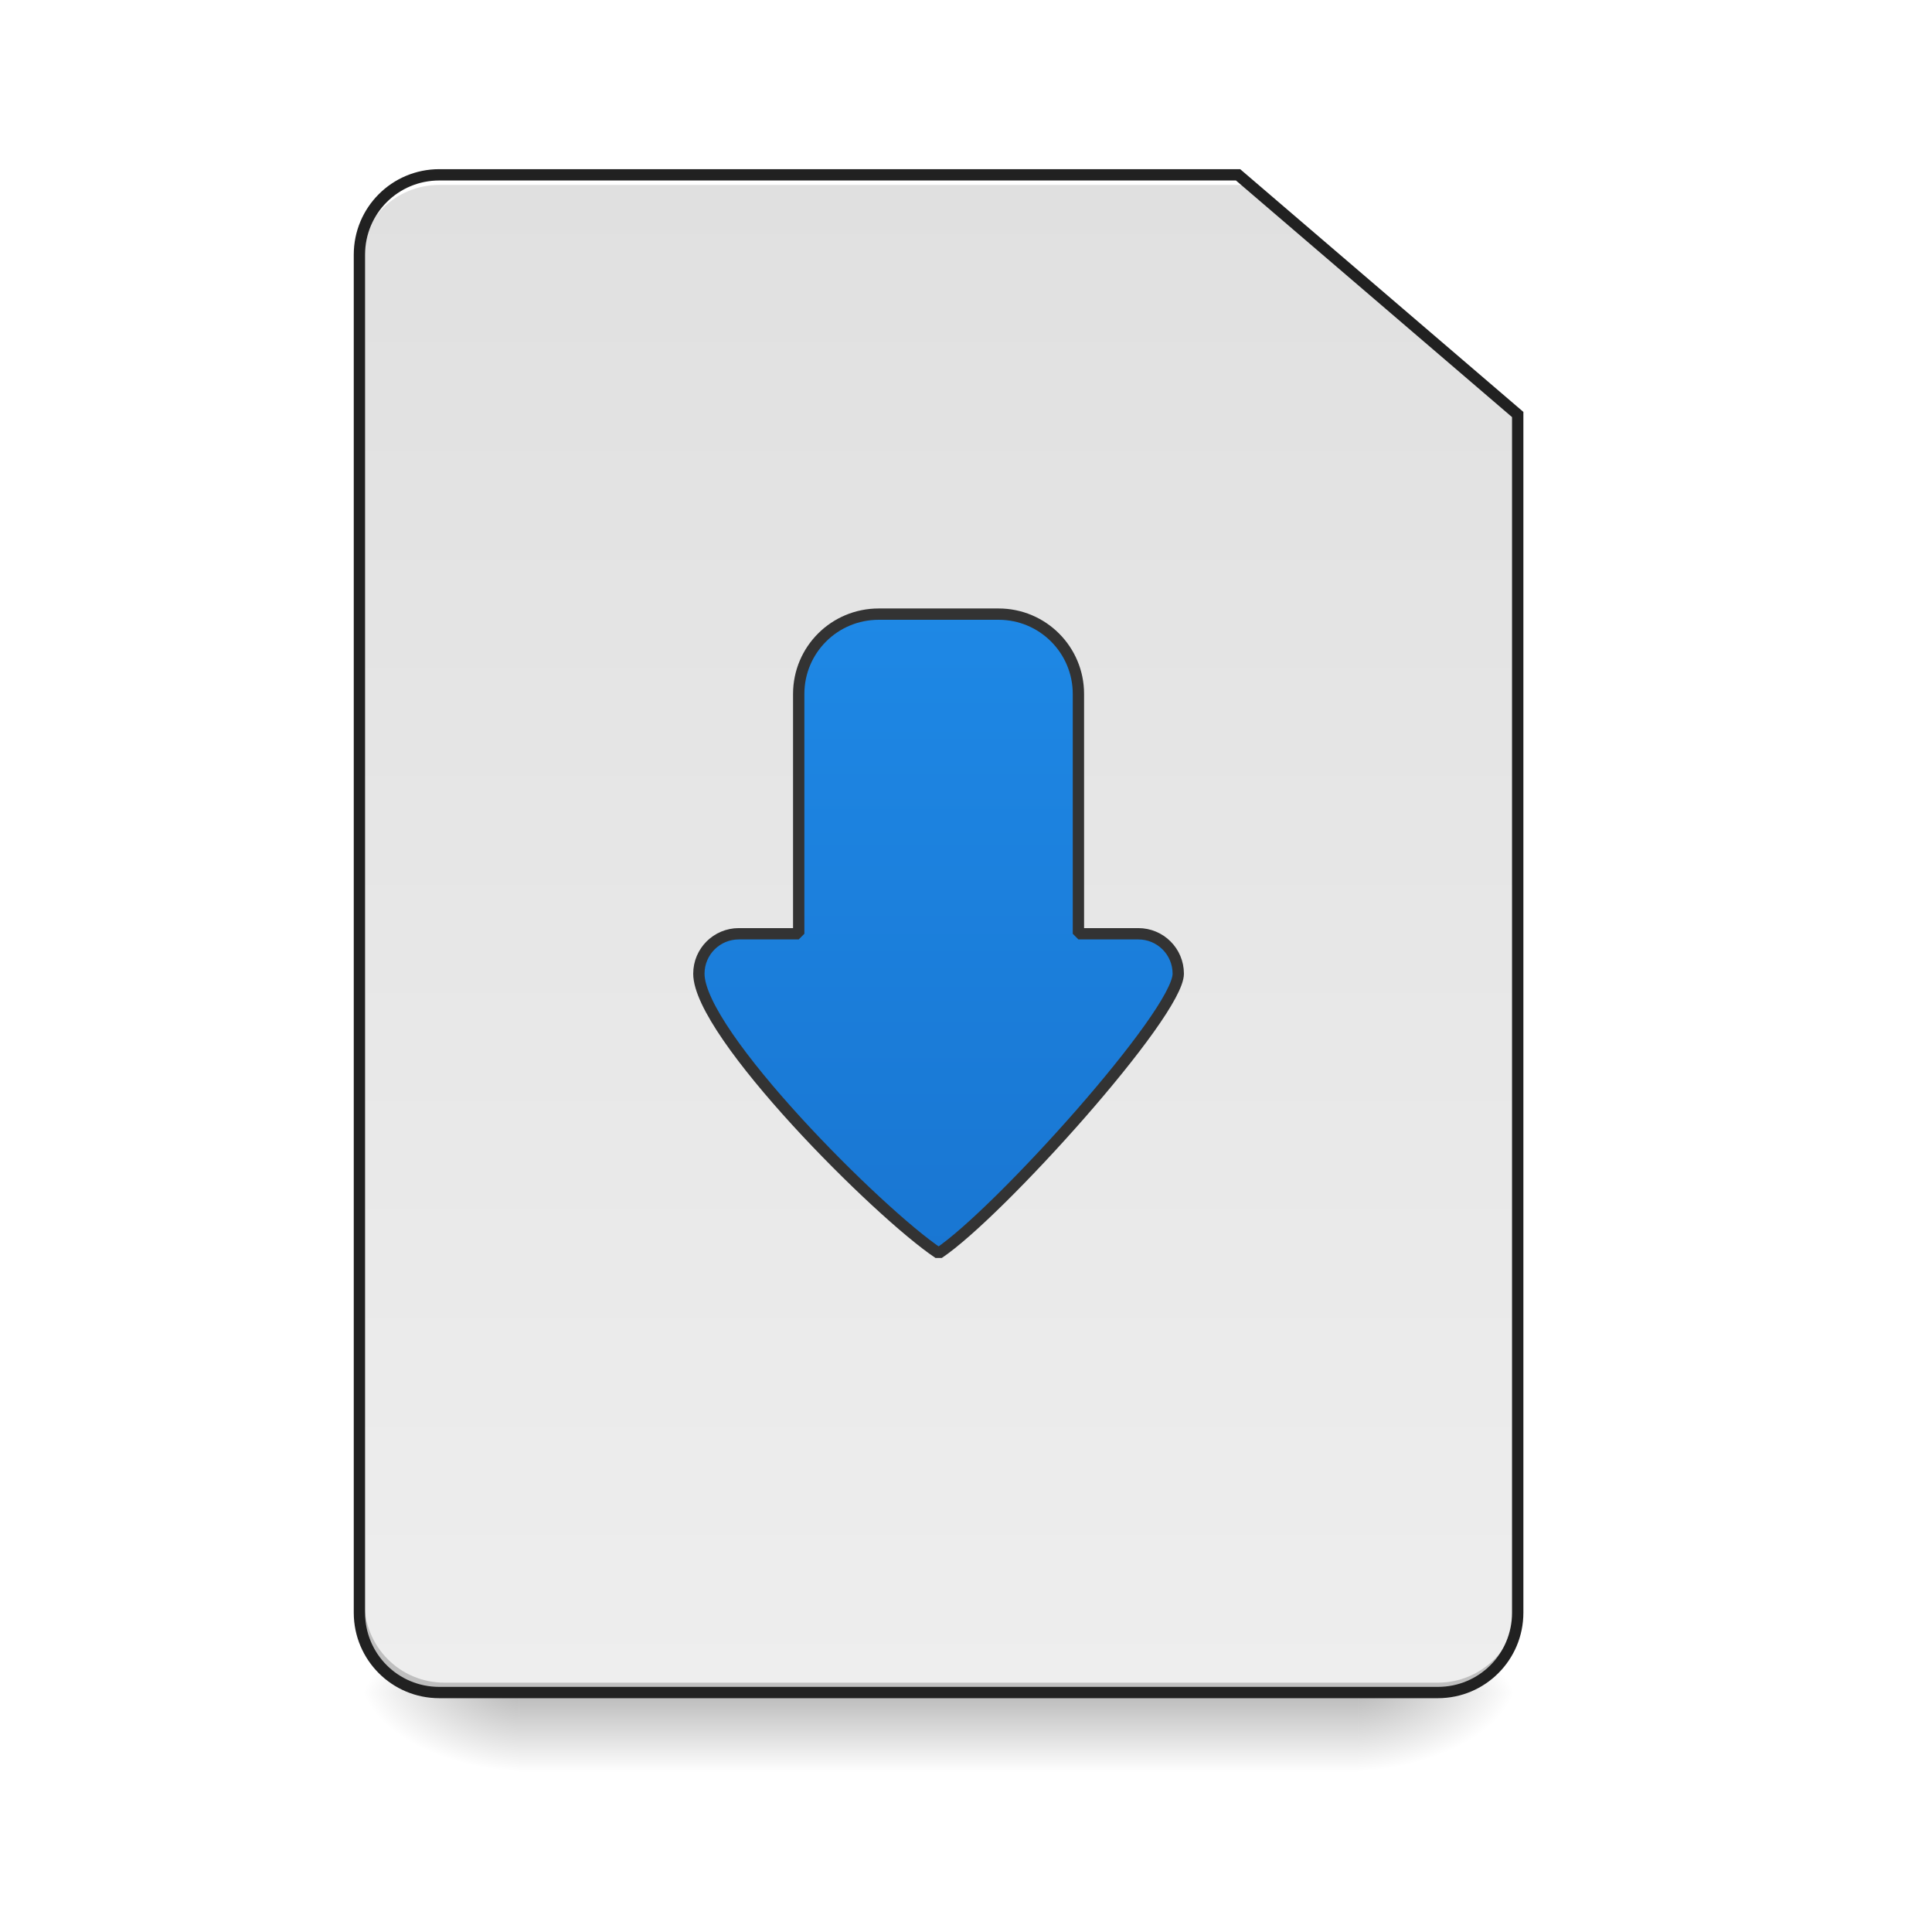
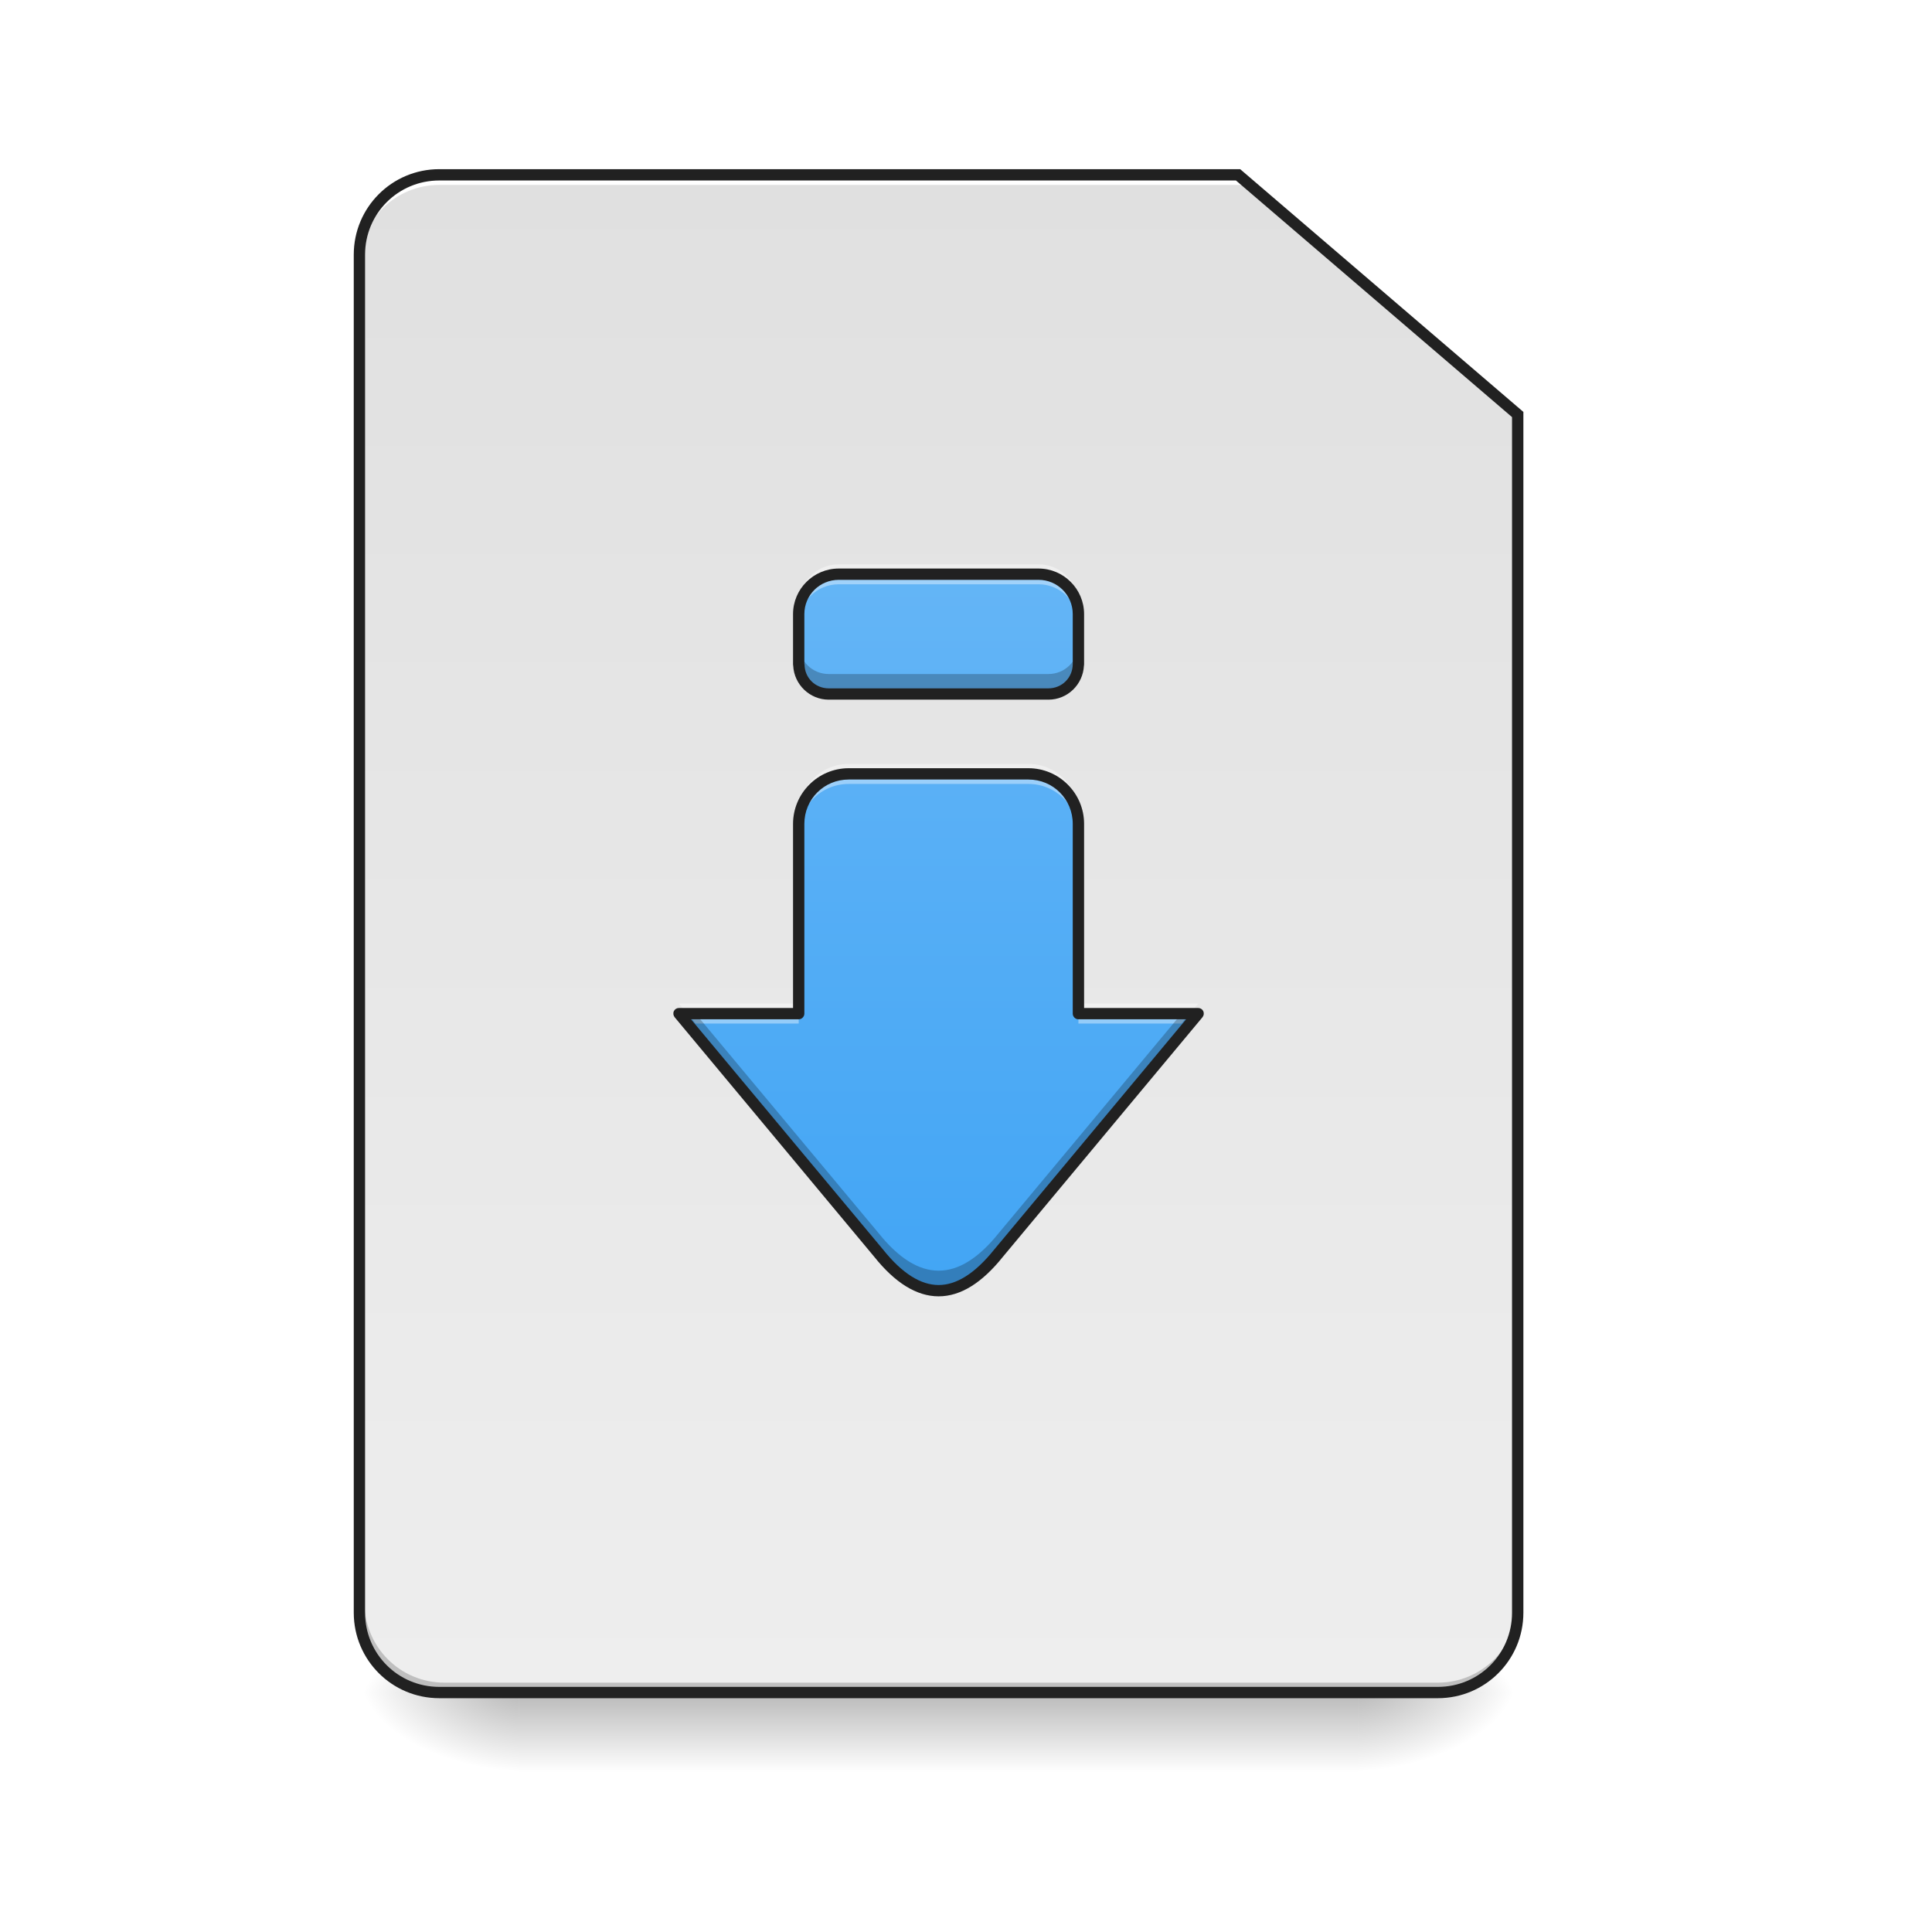
<svg xmlns="http://www.w3.org/2000/svg" width="48pt" height="48pt" viewBox="0 0 48 48" version="1.1">
  <defs>
    <linearGradient id="linear0" gradientUnits="userSpaceOnUse" x1="254" y1="233.5" x2="254" y2="254.667" gradientTransform="matrix(0.093759,0,0,0.093759,-0.00000572259,20.15818)">
      <stop offset="0" style="stop-color:rgb(0%,0%,0%);stop-opacity:0.275;" />
      <stop offset="1" style="stop-color:rgb(0%,0%,0%);stop-opacity:0;" />
    </linearGradient>
    <radialGradient id="radial0" gradientUnits="userSpaceOnUse" cx="450.909" cy="189.579" fx="450.909" fy="189.579" r="21.167" gradientTransform="matrix(0.000000261256,-0.117199,-0.210958,-0.000000152308,73.23457,95.393)">
      <stop offset="0" style="stop-color:rgb(0%,0%,0%);stop-opacity:0.314;" />
      <stop offset="0.222" style="stop-color:rgb(0%,0%,0%);stop-opacity:0.275;" />
      <stop offset="1" style="stop-color:rgb(0%,0%,0%);stop-opacity:0;" />
    </radialGradient>
    <radialGradient id="radial1" gradientUnits="userSpaceOnUse" cx="450.909" cy="189.579" fx="450.909" fy="189.579" r="21.167" gradientTransform="matrix(-0.000000261256,0.117199,0.210958,0.000000152308,-26.5973,-11.29122)">
      <stop offset="0" style="stop-color:rgb(0%,0%,0%);stop-opacity:0.314;" />
      <stop offset="0.222" style="stop-color:rgb(0%,0%,0%);stop-opacity:0.275;" />
      <stop offset="1" style="stop-color:rgb(0%,0%,0%);stop-opacity:0;" />
    </radialGradient>
    <radialGradient id="radial2" gradientUnits="userSpaceOnUse" cx="450.909" cy="189.579" fx="450.909" fy="189.579" r="21.167" gradientTransform="matrix(-0.000000261256,-0.117199,0.210958,-0.000000152308,-26.5973,95.393)">
      <stop offset="0" style="stop-color:rgb(0%,0%,0%);stop-opacity:0.314;" />
      <stop offset="0.222" style="stop-color:rgb(0%,0%,0%);stop-opacity:0.275;" />
      <stop offset="1" style="stop-color:rgb(0%,0%,0%);stop-opacity:0;" />
    </radialGradient>
    <radialGradient id="radial3" gradientUnits="userSpaceOnUse" cx="450.909" cy="189.579" fx="450.909" fy="189.579" r="21.167" gradientTransform="matrix(0.000000261256,0.117199,-0.210958,0.000000152308,73.23457,-11.29122)">
      <stop offset="0" style="stop-color:rgb(0%,0%,0%);stop-opacity:0.314;" />
      <stop offset="0.222" style="stop-color:rgb(0%,0%,0%);stop-opacity:0.275;" />
      <stop offset="1" style="stop-color:rgb(0%,0%,0%);stop-opacity:0;" />
    </radialGradient>
-     <linearGradient id="linear1" gradientUnits="userSpaceOnUse" x1="169.333" y1="-168.667" x2="169.333" y2="233.5" gradientTransform="matrix(0.093759,0,0,0.093759,0,20.28221)">
-       <stop offset="0" style="stop-color:rgb(87.843%,87.843%,87.843%);stop-opacity:1;" />
-       <stop offset="1" style="stop-color:rgb(93.333%,93.333%,93.333%);stop-opacity:1;" />
+     <linearGradient id="linear1" gradientUnits="userSpaceOnUse" x1="232.833" y1="233.5" x2="232.833" y2="-168.667" gradientTransform="matrix(0.093759,0,0,0.093759,0,20.15817)">
+       <stop offset="0" style="stop-color:rgb(93.333%,93.333%,93.333%);stop-opacity:1;" />
+       <stop offset="1" style="stop-color:rgb(87.843%,87.843%,87.843%);stop-opacity:1;" />
    </linearGradient>
-     <linearGradient id="linear2" gradientUnits="userSpaceOnUse" x1="700" y1="935.117" x2="1180" y2="935.117" gradientTransform="matrix(0.0248071,0,0,0.0248071,0,0)">
-       <stop offset="0" style="stop-color:rgb(95.686%,26.275%,21.176%);stop-opacity:1;" />
-       <stop offset="1" style="stop-color:rgb(93.725%,32.549%,31.373%);stop-opacity:1;" />
-     </linearGradient>
-     <linearGradient id="linear3" gradientUnits="userSpaceOnUse" x1="940" y1="1255.118" x2="940" y2="615.118" gradientTransform="matrix(1,0,0,1,0,0)">
-       <stop offset="0" style="stop-color:rgb(9.804%,46.275%,82.353%);stop-opacity:1;" />
-       <stop offset="1" style="stop-color:rgb(11.765%,53.333%,89.804%);stop-opacity:1;" />
+     <linearGradient id="linear2" gradientUnits="userSpaceOnUse" x1="940" y1="1295.118" x2="940" y2="575.118" gradientTransform="matrix(0.0248071,0,0,0.0248071,0,0)">
+       <stop offset="0" style="stop-color:rgb(25.882%,64.706%,96.078%);stop-opacity:1;" />
+       <stop offset="1" style="stop-color:rgb(39.216%,70.98%,96.471%);stop-opacity:1;" />
    </linearGradient>
  </defs>
  <g id="surface1">
    <path style=" stroke:none;fill-rule:nonzero;fill:url(#linear0);" d="M 12.898 42.051 L 33.738 42.051 L 33.738 44.035 L 12.898 44.035 Z M 12.898 42.051 " />
    <path style=" stroke:none;fill-rule:nonzero;fill:url(#radial0);" d="M 33.738 42.051 L 37.707 42.051 L 37.707 40.066 L 33.738 40.066 Z M 33.738 42.051 " />
    <path style=" stroke:none;fill-rule:nonzero;fill:url(#radial1);" d="M 12.898 42.051 L 8.93 42.051 L 8.93 44.035 L 12.898 44.035 Z M 12.898 42.051 " />
    <path style=" stroke:none;fill-rule:nonzero;fill:url(#radial2);" d="M 12.898 42.051 L 8.93 42.051 L 8.93 40.066 L 12.898 40.066 Z M 12.898 42.051 " />
    <path style=" stroke:none;fill-rule:nonzero;fill:url(#radial3);" d="M 33.738 42.051 L 37.707 42.051 L 37.707 44.035 L 33.738 44.035 Z M 33.738 42.051 " />
-     <path style=" stroke:none;fill-rule:nonzero;fill:url(#linear1);" d="M 10.914 4.469 C 9.816 4.469 8.93 5.352 8.93 6.453 L 8.93 40.191 C 8.93 41.289 9.816 42.176 10.914 42.176 L 35.723 42.176 C 36.82 42.176 37.707 41.289 37.707 40.191 L 37.707 10.422 L 30.762 4.469 Z M 10.914 4.469 " />
+     <path style=" stroke:none;fill-rule:nonzero;fill:url(#linear1);" d="M 10.914 4.344 C 9.816 4.344 8.93 5.23 8.93 6.328 L 8.93 40.066 C 8.93 41.164 9.816 42.051 10.914 42.051 L 35.723 42.051 C 36.82 42.051 37.707 41.164 37.707 40.066 L 37.707 10.297 L 30.762 4.344 Z M 10.914 4.344 " />
    <path style=" stroke:none;fill-rule:nonzero;fill:rgb(0%,0%,0%);fill-opacity:0.196;" d="M 11.039 42.051 C 9.941 42.051 9.055 41.164 9.055 40.066 L 9.055 39.816 C 9.055 40.918 9.941 41.805 11.039 41.805 L 35.723 41.805 C 36.82 41.805 37.707 40.918 37.707 39.816 L 37.707 40.066 C 37.707 41.164 36.82 42.051 35.723 42.051 Z M 11.039 42.051 " />
    <path style=" stroke:none;fill-rule:nonzero;fill:rgb(100%,100%,100%);fill-opacity:1;" d="M 10.914 4.344 C 9.816 4.344 8.93 5.23 8.93 6.328 L 8.93 6.578 C 8.93 5.477 9.816 4.594 10.914 4.594 L 30.887 4.594 L 30.887 4.344 Z M 10.914 4.344 " />
    <path style=" stroke:none;fill-rule:nonzero;fill:rgb(12.941%,12.941%,12.941%);fill-opacity:1;" d="M 10.914 4.203 C 9.738 4.203 8.789 5.152 8.789 6.328 L 8.789 40.066 C 8.789 41.242 9.738 42.191 10.914 42.191 L 35.723 42.191 C 36.898 42.191 37.848 41.242 37.848 40.066 L 37.848 10.234 L 30.812 4.203 Z M 10.914 4.484 L 30.707 4.484 L 37.566 10.363 L 37.566 40.066 C 37.566 41.09 36.746 41.91 35.723 41.91 L 10.914 41.91 C 9.891 41.91 9.07 41.09 9.07 40.066 L 9.07 6.328 C 9.07 5.305 9.891 4.484 10.914 4.484 Z M 10.914 4.484 " />
-     <path style=" stroke:none;fill-rule:nonzero;fill:rgb(100%,65.49%,14.902%);fill-opacity:0.235;" d="M 21.832 15.258 C 20.73 15.258 19.844 16.145 19.844 17.242 L 19.844 23.199 L 18.355 23.199 C 17.809 23.199 17.363 23.641 17.363 24.191 C 17.363 25.68 21.832 30.145 23.32 31.137 C 24.809 30.145 29.273 25.184 29.273 24.191 C 29.273 23.641 28.828 23.199 28.281 23.199 L 26.793 23.199 L 26.793 17.242 C 26.793 16.145 25.906 15.258 24.809 15.258 Z M 21.832 15.258 " />
-     <path style=" stroke:none;fill-rule:nonzero;fill:url(#linear2);" d="M 21.832 15.258 C 20.73 15.258 19.844 16.145 19.844 17.242 L 19.844 23.199 L 18.355 23.199 C 17.809 23.199 17.363 23.641 17.363 24.191 C 17.363 25.68 21.832 30.145 23.32 31.137 C 24.809 30.145 29.273 25.184 29.273 24.191 C 29.273 23.641 28.828 23.199 28.281 23.199 L 26.793 23.199 L 26.793 17.242 C 26.793 16.145 25.906 15.258 24.809 15.258 Z M 21.832 15.258 " />
-     <path style=" stroke:none;fill-rule:nonzero;fill:rgb(100%,100%,100%);fill-opacity:0.392;" d="M 21.832 15.258 C 20.73 15.258 19.844 16.145 19.844 17.242 L 19.844 17.492 C 19.844 16.391 20.73 15.508 21.832 15.508 L 24.809 15.508 C 25.906 15.508 26.793 16.391 26.793 17.492 L 26.793 17.242 C 26.793 16.145 25.906 15.258 24.809 15.258 Z M 18.355 23.199 C 17.809 23.199 17.363 23.641 17.363 24.191 C 17.363 24.227 17.367 24.266 17.375 24.309 C 17.438 23.82 17.852 23.445 18.355 23.445 L 19.844 23.445 L 19.844 23.199 Z M 26.793 23.199 L 26.793 23.445 L 28.281 23.445 C 28.777 23.445 29.188 23.809 29.262 24.285 C 29.27 24.25 29.273 24.219 29.273 24.191 C 29.273 23.641 28.828 23.199 28.281 23.199 Z M 26.793 23.199 " />
-     <path style=" stroke:none;fill-rule:nonzero;fill:rgb(0%,0%,0%);fill-opacity:0.235;" d="M 29.262 24.039 C 29.016 25.219 24.762 29.926 23.32 30.887 C 21.867 29.922 17.59 25.652 17.375 24.059 C 17.367 24.102 17.363 24.145 17.363 24.191 C 17.363 25.68 21.832 30.145 23.32 31.137 C 24.809 30.145 29.273 25.184 29.273 24.191 C 29.273 24.137 29.27 24.086 29.262 24.039 Z M 29.262 24.039 " />
-     <path style="fill-rule:nonzero;fill:url(#linear3);stroke-width:11.339;stroke-linecap:square;stroke-linejoin:bevel;stroke:rgb(20%,20%,20%);stroke-opacity:1;stroke-miterlimit:4;" d="M 880.073 615.059 C 835.668 615.059 799.924 650.804 799.924 695.052 L 799.924 935.186 L 739.929 935.186 C 717.884 935.186 699.933 952.98 699.933 975.183 C 699.933 1035.177 880.073 1215.16 940.068 1255.156 C 1000.062 1215.16 1180.045 1015.179 1180.045 975.183 C 1180.045 952.98 1162.094 935.186 1140.049 935.186 L 1080.054 935.186 L 1080.054 695.052 C 1080.054 650.804 1044.31 615.059 1000.062 615.059 Z M 880.073 615.059 " transform="matrix(0.0248071,0,0,0.0248071,0,0)" />
+     <path style=" stroke:none;fill-rule:nonzero;fill:url(#linear2);" d="M 20.84 14.266 C 20.289 14.266 19.844 14.711 19.844 15.258 L 19.844 16.508 C 19.848 16.508 19.848 16.508 19.848 16.508 C 19.852 16.918 20.18 17.242 20.59 17.242 L 26.047 17.242 C 26.457 17.242 26.785 16.918 26.793 16.508 L 26.793 15.258 C 26.793 14.711 26.348 14.266 25.801 14.266 Z M 21.086 19.227 C 20.398 19.227 19.844 19.781 19.844 20.469 L 19.844 25.184 L 16.867 25.184 L 21.832 31.137 C 22.824 32.375 23.816 32.375 24.809 31.137 L 29.77 25.184 L 26.793 25.184 L 26.793 20.469 C 26.793 19.781 26.238 19.227 25.551 19.227 Z M 21.086 19.227 " />
+     <path style=" stroke:none;fill-rule:nonzero;fill:rgb(100%,100%,100%);fill-opacity:0.392;" d="M 20.84 14.02 C 20.289 14.02 19.844 14.461 19.844 15.012 L 19.844 15.508 C 19.844 14.957 20.289 14.516 20.84 14.516 L 25.801 14.516 C 26.348 14.516 26.789 14.957 26.793 15.504 L 26.793 15.012 C 26.793 14.461 26.348 14.02 25.801 14.02 Z M 21.086 18.98 C 20.398 18.98 19.844 19.535 19.844 20.219 L 19.844 20.719 C 19.844 20.031 20.398 19.477 21.086 19.477 L 25.551 19.477 C 26.238 19.477 26.793 20.031 26.793 20.719 L 26.793 20.219 C 26.793 19.535 26.238 18.98 25.551 18.98 Z M 16.867 24.934 L 17.281 25.43 L 19.844 25.43 L 19.844 24.934 Z M 26.793 24.934 L 26.793 25.43 L 29.355 25.43 L 29.77 24.934 Z M 26.793 24.934 " />
+     <path style=" stroke:none;fill-rule:nonzero;fill:rgb(0%,0%,0%);fill-opacity:0.235;" d="M 19.848 16.012 C 19.848 16.012 19.848 16.012 19.844 16.012 L 19.844 16.508 C 19.848 16.508 19.848 16.508 19.848 16.508 C 19.852 16.918 20.18 17.242 20.59 17.242 L 26.047 17.242 C 26.457 17.242 26.785 16.918 26.793 16.508 L 26.793 16.012 C 26.785 16.422 26.457 16.746 26.047 16.746 L 20.59 16.746 C 20.18 16.746 19.852 16.422 19.848 16.012 Z M 16.867 25.184 L 21.832 31.137 C 22.824 32.375 23.816 32.375 24.809 31.137 L 29.77 25.184 L 29.355 25.184 L 24.809 30.641 C 23.816 31.879 22.824 31.879 21.832 30.641 L 17.281 25.184 Z M 16.867 25.184 " />
+     <path style=" stroke:none;fill-rule:nonzero;fill:rgb(12.941%,12.941%,12.941%);fill-opacity:1;" d="M 20.84 14.125 C 20.211 14.125 19.703 14.633 19.703 15.258 L 19.703 16.508 C 19.703 16.52 19.707 16.527 19.707 16.539 C 19.73 17.008 20.117 17.383 20.59 17.383 L 26.047 17.383 C 26.523 17.383 26.906 17.008 26.93 16.539 C 26.93 16.531 26.934 16.52 26.934 16.508 L 26.934 15.258 C 26.934 14.633 26.426 14.125 25.801 14.125 Z M 20.84 14.406 L 25.801 14.406 C 26.273 14.406 26.652 14.785 26.652 15.258 L 26.652 16.504 C 26.648 16.84 26.383 17.102 26.047 17.102 L 20.59 17.102 C 20.254 17.102 19.992 16.84 19.988 16.508 L 19.984 16.5 L 19.984 15.258 C 19.984 14.785 20.363 14.406 20.84 14.406 Z M 21.086 19.086 C 20.324 19.086 19.703 19.707 19.703 20.469 L 19.703 25.043 L 16.867 25.043 C 16.812 25.043 16.766 25.074 16.742 25.121 C 16.719 25.172 16.727 25.23 16.762 25.273 L 21.719 31.223 C 22.23 31.863 22.766 32.207 23.32 32.207 C 23.875 32.207 24.406 31.863 24.918 31.223 L 29.875 25.273 C 29.91 25.23 29.918 25.172 29.895 25.121 C 29.871 25.074 29.824 25.043 29.77 25.043 L 26.934 25.043 L 26.934 20.469 C 26.934 19.707 26.312 19.086 25.551 19.086 Z M 21.086 19.367 L 25.551 19.367 C 26.164 19.367 26.652 19.855 26.652 20.469 L 26.652 25.184 C 26.652 25.258 26.715 25.324 26.793 25.324 L 29.469 25.324 L 24.699 31.047 C 24.215 31.648 23.758 31.926 23.32 31.926 C 22.883 31.926 22.422 31.648 21.941 31.047 L 17.168 25.324 L 19.844 25.324 C 19.922 25.324 19.984 25.258 19.984 25.184 L 19.984 20.469 C 19.984 19.855 20.473 19.367 21.086 19.367 Z M 21.086 19.367 " />
  </g>
</svg>
